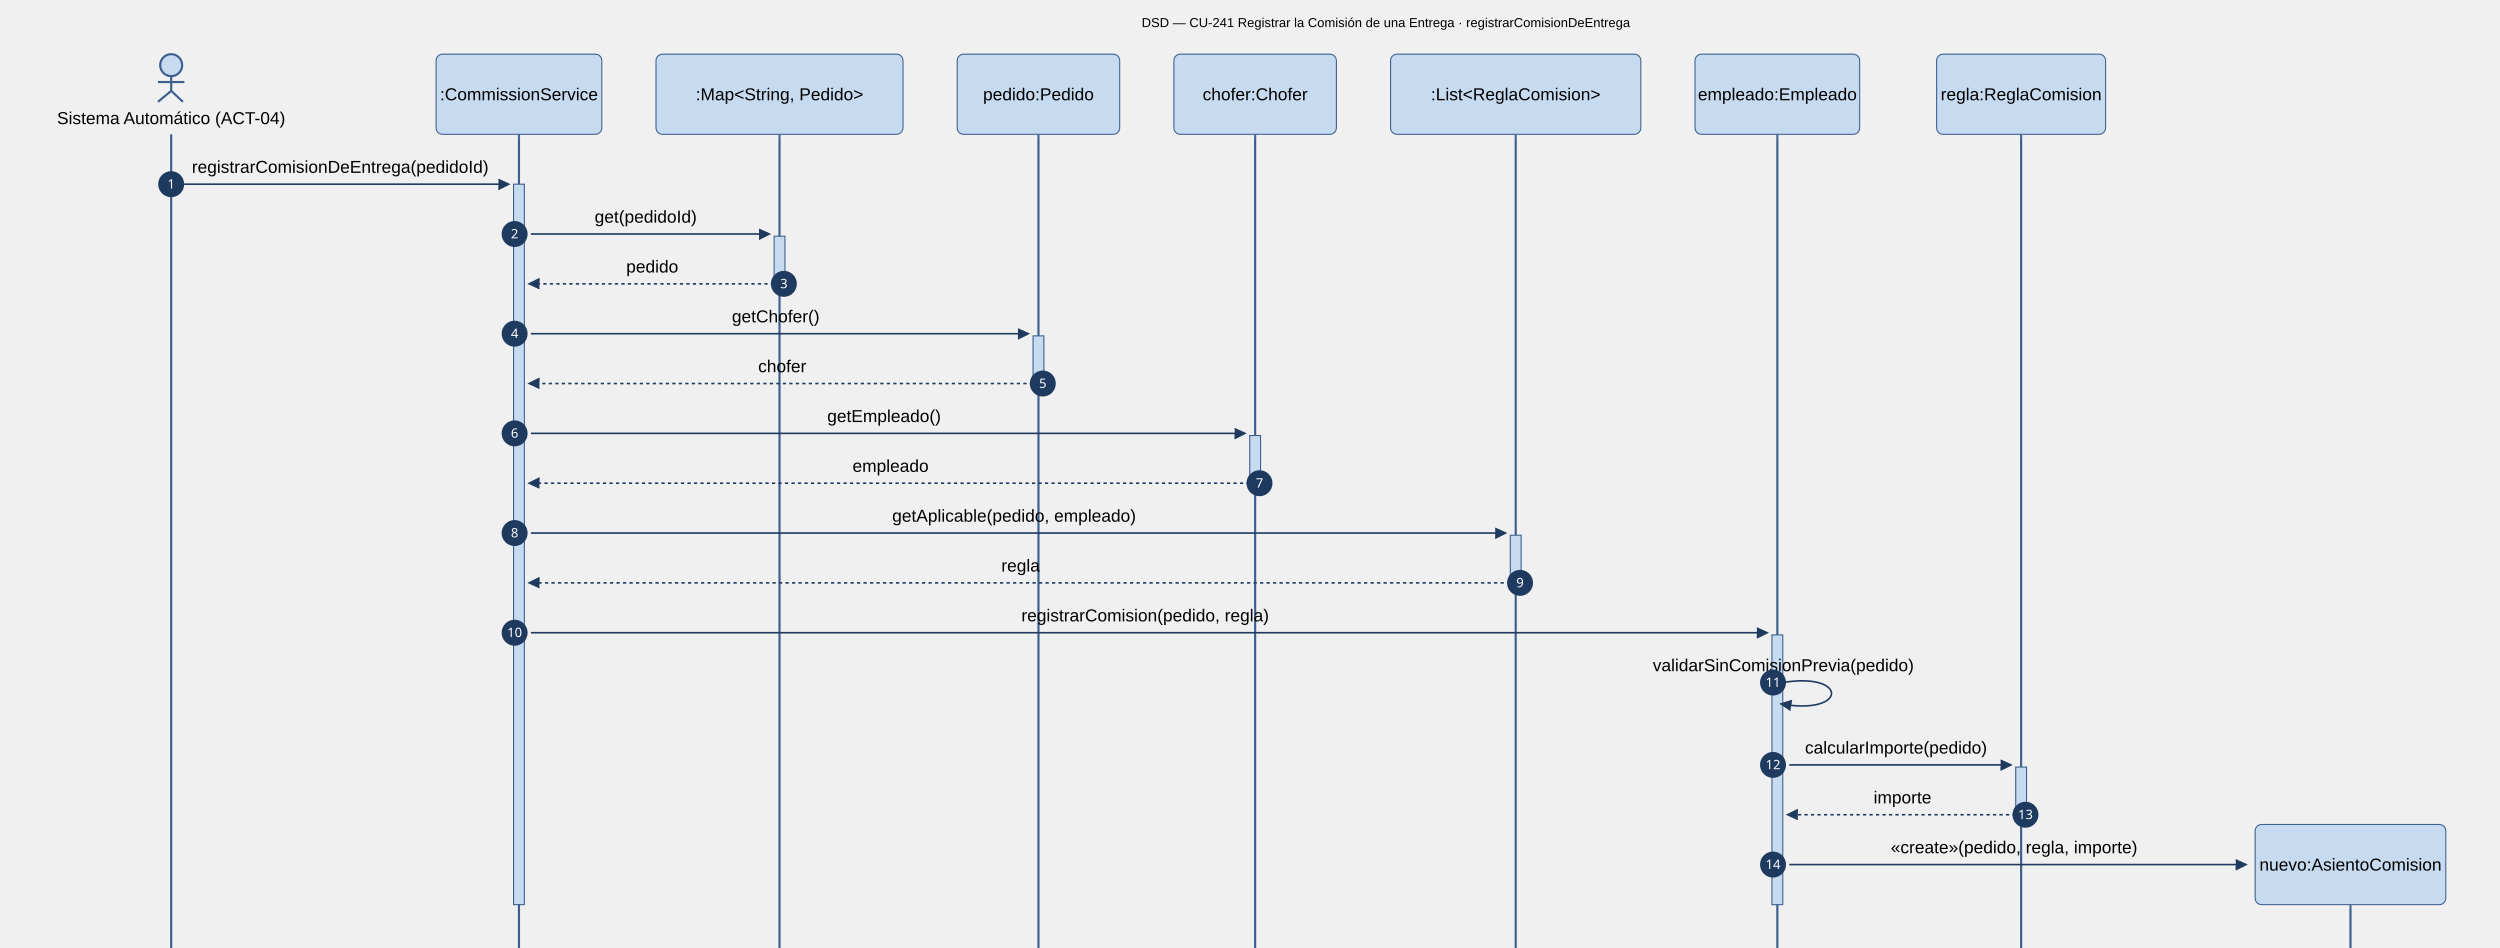
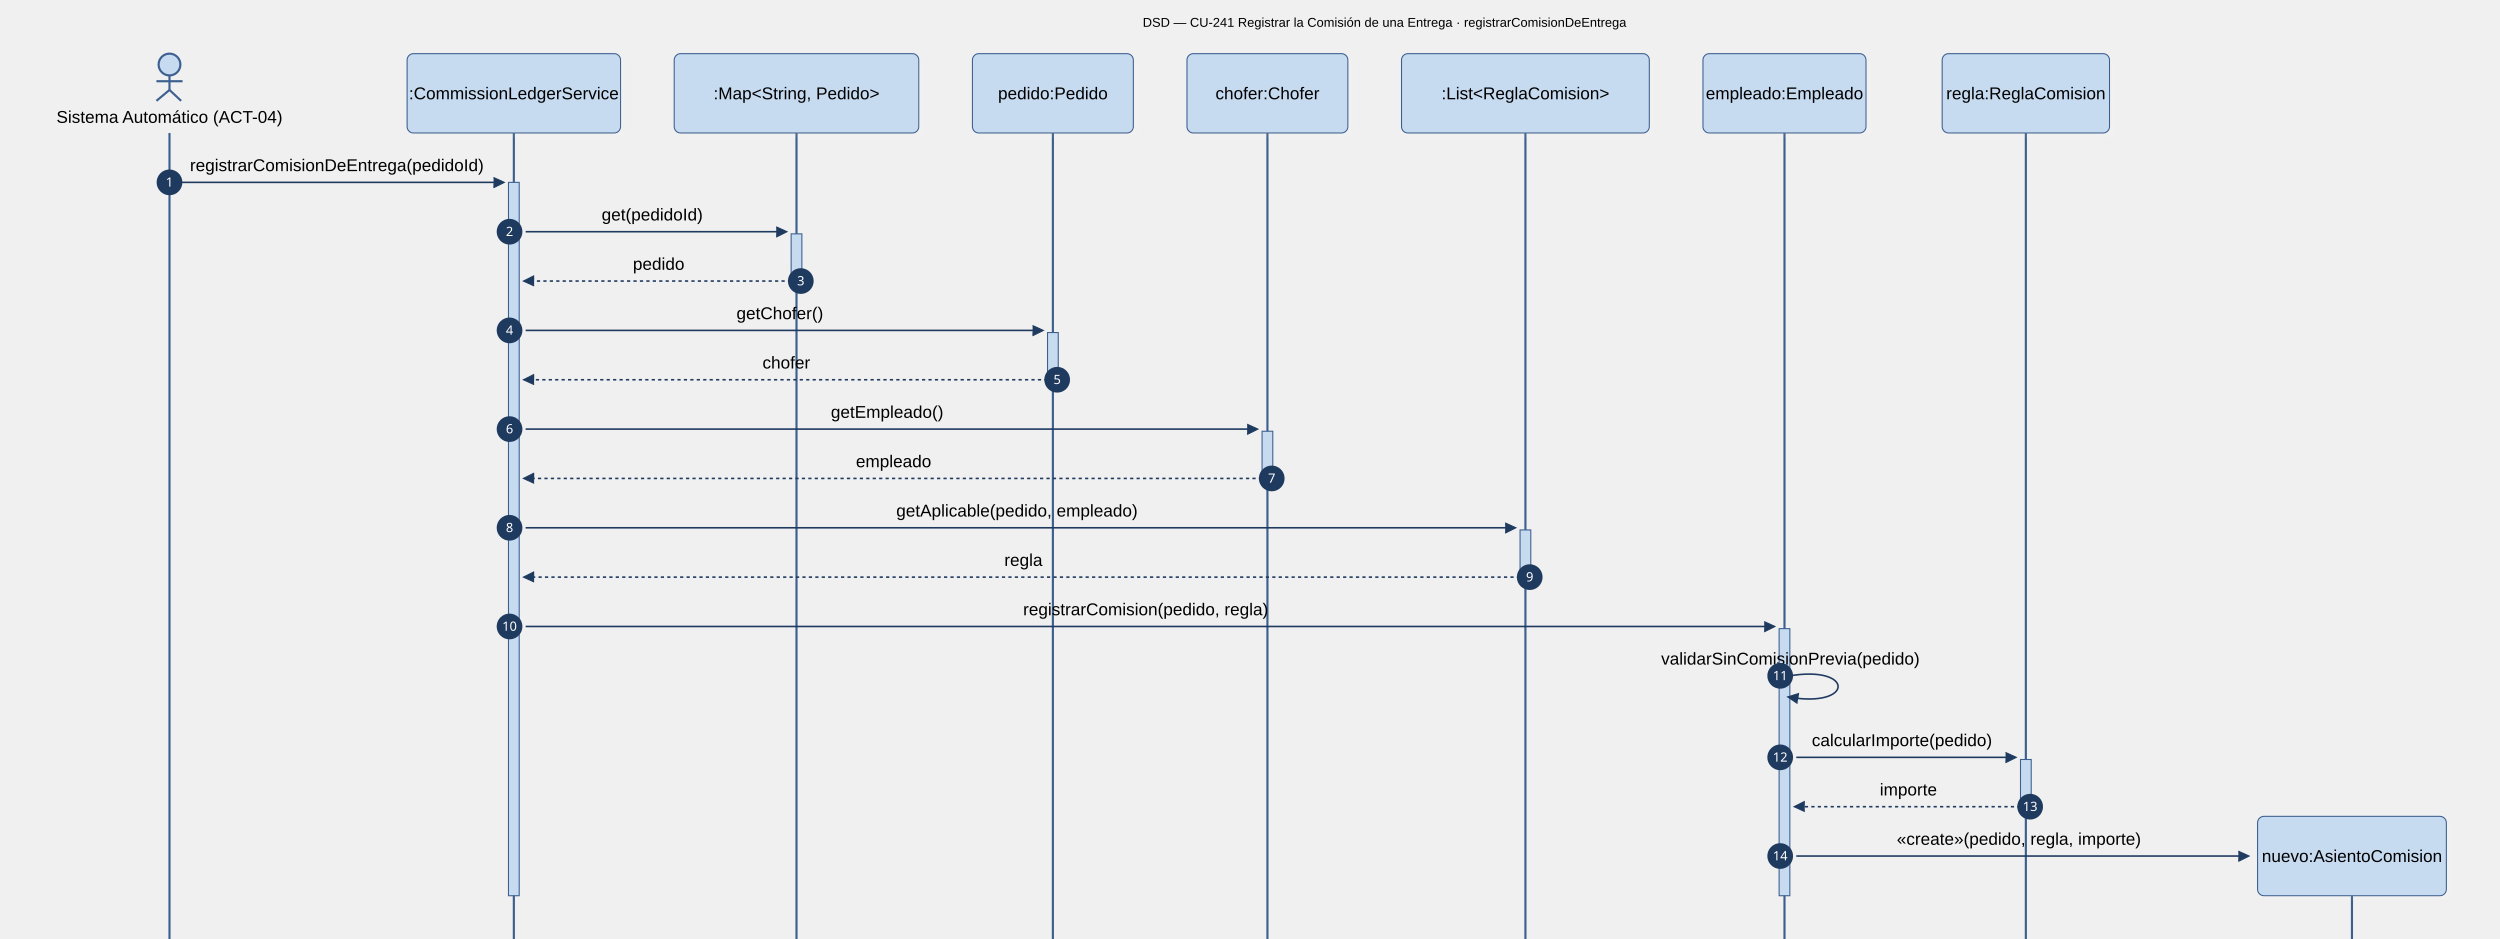
- <svg xmlns="http://www.w3.org/2000/svg" id="my-svg" width="100%" style="max-width: 2307.5px; background-color: white;" viewBox="-50 -50 2307.5 875" role="graphics-document document" aria-roledescription="sequence">
-   <g>
-     <line id="actor8" x1="2119.5" y1="785" x2="2119.5" y2="2000" class="actor-line 200" stroke-width="0.5px" stroke="#999" name="NAC" data-et="life-line" data-id="NAC" />
+ <svg xmlns="http://www.w3.org/2000/svg" id="my-svg" width="100%" style="max-width: 2330.5px; background-color: white;" viewBox="-50 -50 2330.5 875" role="graphics-document document" aria-roledescription="sequence">
+   <g>
+     <line id="actor8" x1="2142.5" y1="785" x2="2142.5" y2="2000" class="actor-line 200" stroke-width="0.5px" stroke="#999" name="NAC" data-et="life-line" data-id="NAC" />
    <g id="root-8" data-look="neo" data-et="participant" data-type="participant" data-id="NAC">
-       <rect x="2031.5" y="711" fill="#eaeaea" stroke="#666" width="176" height="74" name="NAC" rx="6" ry="6" class="actor actor-top" data-look="neo" filter="url(#my-svg-drop-shadow)" />
-       <text x="2119.5" y="748" dominant-baseline="central" alignment-baseline="central" class="actor actor-box" style="text-anchor: middle; font-size: 16px; font-weight: 400;">
-         <tspan x="2119.5" dy="0">nuevo:AsientoComision</tspan>
-       </text>
-     </g>
-   </g>
-   <g>
-     <line id="actor7" x1="1815.5" y1="74" x2="1815.5" y2="2000" class="actor-line 200" stroke-width="0.5px" stroke="#999" name="REG" data-et="life-line" data-id="REG" />
+       <rect x="2054.5" y="711" fill="#eaeaea" stroke="#666" width="176" height="74" name="NAC" rx="6" ry="6" class="actor actor-top" data-look="neo" filter="url(#my-svg-drop-shadow)" />
+       <text x="2142.5" y="748" dominant-baseline="central" alignment-baseline="central" class="actor actor-box" style="text-anchor: middle; font-size: 16px; font-weight: 400;">
+         <tspan x="2142.5" dy="0">nuevo:AsientoComision</tspan>
+       </text>
+     </g>
+   </g>
+   <g>
+     <line id="actor7" x1="1838.5" y1="74" x2="1838.5" y2="2000" class="actor-line 200" stroke-width="0.5px" stroke="#999" name="REG" data-et="life-line" data-id="REG" />
    <g id="root-7" data-look="neo" data-et="participant" data-type="participant" data-id="REG">
-       <rect x="1737.5" y="0" fill="#eaeaea" stroke="#666" width="156" height="74" name="REG" rx="6" ry="6" class="actor actor-top" data-look="neo" filter="url(#my-svg-drop-shadow)" />
-       <text x="1815.5" y="37" dominant-baseline="central" alignment-baseline="central" class="actor actor-box" style="text-anchor: middle; font-size: 16px; font-weight: 400;">
-         <tspan x="1815.5" dy="0">regla:ReglaComision</tspan>
-       </text>
-     </g>
-   </g>
-   <g>
-     <line id="actor6" x1="1590.5" y1="74" x2="1590.5" y2="2000" class="actor-line 200" stroke-width="0.5px" stroke="#999" name="EMP" data-et="life-line" data-id="EMP" />
+       <rect x="1760.5" y="0" fill="#eaeaea" stroke="#666" width="156" height="74" name="REG" rx="6" ry="6" class="actor actor-top" data-look="neo" filter="url(#my-svg-drop-shadow)" />
+       <text x="1838.5" y="37" dominant-baseline="central" alignment-baseline="central" class="actor actor-box" style="text-anchor: middle; font-size: 16px; font-weight: 400;">
+         <tspan x="1838.5" dy="0">regla:ReglaComision</tspan>
+       </text>
+     </g>
+   </g>
+   <g>
+     <line id="actor6" x1="1613.5" y1="74" x2="1613.5" y2="2000" class="actor-line 200" stroke-width="0.5px" stroke="#999" name="EMP" data-et="life-line" data-id="EMP" />
    <g id="root-6" data-look="neo" data-et="participant" data-type="participant" data-id="EMP">
-       <rect x="1514.5" y="0" fill="#eaeaea" stroke="#666" width="152" height="74" name="EMP" rx="6" ry="6" class="actor actor-top" data-look="neo" filter="url(#my-svg-drop-shadow)" />
-       <text x="1590.5" y="37" dominant-baseline="central" alignment-baseline="central" class="actor actor-box" style="text-anchor: middle; font-size: 16px; font-weight: 400;">
-         <tspan x="1590.5" dy="0">empleado:Empleado</tspan>
-       </text>
-     </g>
-   </g>
-   <g>
-     <line id="actor5" x1="1349" y1="74" x2="1349" y2="2000" class="actor-line 200" stroke-width="0.5px" stroke="#999" name="REGS" data-et="life-line" data-id="REGS" />
+       <rect x="1537.5" y="0" fill="#eaeaea" stroke="#666" width="152" height="74" name="EMP" rx="6" ry="6" class="actor actor-top" data-look="neo" filter="url(#my-svg-drop-shadow)" />
+       <text x="1613.5" y="37" dominant-baseline="central" alignment-baseline="central" class="actor actor-box" style="text-anchor: middle; font-size: 16px; font-weight: 400;">
+         <tspan x="1613.5" dy="0">empleado:Empleado</tspan>
+       </text>
+     </g>
+   </g>
+   <g>
+     <line id="actor5" x1="1372" y1="74" x2="1372" y2="2000" class="actor-line 200" stroke-width="0.5px" stroke="#999" name="REGS" data-et="life-line" data-id="REGS" />
    <g id="root-5" data-look="neo" data-et="participant" data-type="participant" data-id="REGS">
-       <rect x="1233.5" y="0" fill="#eaeaea" stroke="#666" width="231" height="74" name="REGS" rx="6" ry="6" class="actor actor-top" data-look="neo" filter="url(#my-svg-drop-shadow)" />
-       <text x="1349" y="37" dominant-baseline="central" alignment-baseline="central" class="actor actor-box" style="text-anchor: middle; font-size: 16px; font-weight: 400;">
-         <tspan x="1349" dy="0">:List&lt;ReglaComision&gt;</tspan>
-       </text>
-     </g>
-   </g>
-   <g>
-     <line id="actor4" x1="1108.5" y1="74" x2="1108.5" y2="2000" class="actor-line 200" stroke-width="0.5px" stroke="#999" name="CHF" data-et="life-line" data-id="CHF" />
+       <rect x="1256.5" y="0" fill="#eaeaea" stroke="#666" width="231" height="74" name="REGS" rx="6" ry="6" class="actor actor-top" data-look="neo" filter="url(#my-svg-drop-shadow)" />
+       <text x="1372" y="37" dominant-baseline="central" alignment-baseline="central" class="actor actor-box" style="text-anchor: middle; font-size: 16px; font-weight: 400;">
+         <tspan x="1372" dy="0">:List&lt;ReglaComision&gt;</tspan>
+       </text>
+     </g>
+   </g>
+   <g>
+     <line id="actor4" x1="1131.5" y1="74" x2="1131.5" y2="2000" class="actor-line 200" stroke-width="0.5px" stroke="#999" name="CHF" data-et="life-line" data-id="CHF" />
    <g id="root-4" data-look="neo" data-et="participant" data-type="participant" data-id="CHF">
-       <rect x="1033.5" y="0" fill="#eaeaea" stroke="#666" width="150" height="74" name="CHF" rx="6" ry="6" class="actor actor-top" data-look="neo" filter="url(#my-svg-drop-shadow)" />
-       <text x="1108.5" y="37" dominant-baseline="central" alignment-baseline="central" class="actor actor-box" style="text-anchor: middle; font-size: 16px; font-weight: 400;">
-         <tspan x="1108.5" dy="0">chofer:Chofer</tspan>
-       </text>
-     </g>
-   </g>
-   <g>
-     <line id="actor3" x1="908.5" y1="74" x2="908.5" y2="2000" class="actor-line 200" stroke-width="0.5px" stroke="#999" name="PED" data-et="life-line" data-id="PED" />
+       <rect x="1056.5" y="0" fill="#eaeaea" stroke="#666" width="150" height="74" name="CHF" rx="6" ry="6" class="actor actor-top" data-look="neo" filter="url(#my-svg-drop-shadow)" />
+       <text x="1131.5" y="37" dominant-baseline="central" alignment-baseline="central" class="actor actor-box" style="text-anchor: middle; font-size: 16px; font-weight: 400;">
+         <tspan x="1131.5" dy="0">chofer:Chofer</tspan>
+       </text>
+     </g>
+   </g>
+   <g>
+     <line id="actor3" x1="931.5" y1="74" x2="931.5" y2="2000" class="actor-line 200" stroke-width="0.5px" stroke="#999" name="PED" data-et="life-line" data-id="PED" />
    <g id="root-3" data-look="neo" data-et="participant" data-type="participant" data-id="PED">
-       <rect x="833.5" y="0" fill="#eaeaea" stroke="#666" width="150" height="74" name="PED" rx="6" ry="6" class="actor actor-top" data-look="neo" filter="url(#my-svg-drop-shadow)" />
-       <text x="908.5" y="37" dominant-baseline="central" alignment-baseline="central" class="actor actor-box" style="text-anchor: middle; font-size: 16px; font-weight: 400;">
-         <tspan x="908.5" dy="0">pedido:Pedido</tspan>
-       </text>
-     </g>
-   </g>
-   <g>
-     <line id="actor2" x1="669.5" y1="74" x2="669.5" y2="2000" class="actor-line 200" stroke-width="0.5px" stroke="#999" name="PEDS" data-et="life-line" data-id="PEDS" />
+       <rect x="856.5" y="0" fill="#eaeaea" stroke="#666" width="150" height="74" name="PED" rx="6" ry="6" class="actor actor-top" data-look="neo" filter="url(#my-svg-drop-shadow)" />
+       <text x="931.5" y="37" dominant-baseline="central" alignment-baseline="central" class="actor actor-box" style="text-anchor: middle; font-size: 16px; font-weight: 400;">
+         <tspan x="931.5" dy="0">pedido:Pedido</tspan>
+       </text>
+     </g>
+   </g>
+   <g>
+     <line id="actor2" x1="692.5" y1="74" x2="692.5" y2="2000" class="actor-line 200" stroke-width="0.5px" stroke="#999" name="PEDS" data-et="life-line" data-id="PEDS" />
    <g id="root-2" data-look="neo" data-et="participant" data-type="participant" data-id="PEDS">
-       <rect x="555.5" y="0" fill="#eaeaea" stroke="#666" width="228" height="74" name="PEDS" rx="6" ry="6" class="actor actor-top" data-look="neo" filter="url(#my-svg-drop-shadow)" />
-       <text x="669.5" y="37" dominant-baseline="central" alignment-baseline="central" class="actor actor-box" style="text-anchor: middle; font-size: 16px; font-weight: 400;">
-         <tspan x="669.5" dy="0">:Map&lt;String, Pedido&gt;</tspan>
+       <rect x="578.5" y="0" fill="#eaeaea" stroke="#666" width="228" height="74" name="PEDS" rx="6" ry="6" class="actor actor-top" data-look="neo" filter="url(#my-svg-drop-shadow)" />
+       <text x="692.5" y="37" dominant-baseline="central" alignment-baseline="central" class="actor actor-box" style="text-anchor: middle; font-size: 16px; font-weight: 400;">
+         <tspan x="692.5" dy="0">:Map&lt;String, Pedido&gt;</tspan>
      </text>
    </g>
  </g>
  <g>
    <line id="actor1" x1="429" y1="74" x2="429" y2="2000" class="actor-line 200" stroke-width="0.5px" stroke="#999" name="SRV" data-et="life-line" data-id="SRV" />
    <g id="root-1" data-look="neo" data-et="participant" data-type="participant" data-id="SRV">
-       <rect x="352.5" y="0" fill="#eaeaea" stroke="#666" width="153" height="74" name="SRV" rx="6" ry="6" class="actor actor-top" data-look="neo" filter="url(#my-svg-drop-shadow)" />
+       <rect x="329.5" y="0" fill="#eaeaea" stroke="#666" width="199" height="74" name="SRV" rx="6" ry="6" class="actor actor-top" data-look="neo" filter="url(#my-svg-drop-shadow)" />
      <text x="429" y="37" dominant-baseline="central" alignment-baseline="central" class="actor actor-box" style="text-anchor: middle; font-size: 16px; font-weight: 400;">
-         <tspan x="429" dy="0">:CommissionService</tspan>
+         <tspan x="429" dy="0">:CommissionLedgerService</tspan>
      </text>
    </g>
  </g>
  <g>
    <line id="actor0" x1="108" y1="74" x2="108" y2="2000" class="actor-line 200" stroke-width="0.5px" stroke="#999" name="SAU" data-et="life-line" data-id="SAU" />
  </g>
  <style>#my-svg{font-family:Arial,Helvetica,sans-serif;font-size:12px;fill:#000000;}@keyframes edge-animation-frame{from{stroke-dashoffset:0;}}@keyframes dash{to{stroke-dashoffset:0;}}#my-svg .edge-animation-slow{stroke-dasharray:9,5!important;stroke-dashoffset:900;animation:dash 50s linear infinite;stroke-linecap:round;}#my-svg .edge-animation-fast{stroke-dasharray:9,5!important;stroke-dashoffset:900;animation:dash 20s linear infinite;stroke-linecap:round;}#my-svg .error-icon{fill:hsl(31.429, 58.333%, 90.882%);}#my-svg .error-text{fill:rgb(9.688, 22.604, 36.812);stroke:rgb(9.688, 22.604, 36.812);}#my-svg .edge-thickness-normal{stroke-width:1px;}#my-svg .edge-thickness-thick{stroke-width:3.5px;}#my-svg .edge-pattern-solid{stroke-dasharray:0;}#my-svg .edge-thickness-invisible{stroke-width:0;fill:none;}#my-svg .edge-pattern-dashed{stroke-dasharray:3;}#my-svg .edge-pattern-dotted{stroke-dasharray:2;}#my-svg .marker{fill:#1F3A5F;stroke:#1F3A5F;}#my-svg .marker.cross{stroke:#1F3A5F;}#my-svg svg{font-family:Arial,Helvetica,sans-serif;font-size:12px;}#my-svg p{margin:0;}#my-svg .actor{stroke:#3C5F8F;fill:#C6DAF0;stroke-width:1;}#my-svg rect.actor.outer-path[data-look="neo"]{filter:drop-shadow( 1px 2px 2px rgba(185,185,185,1));}#my-svg rect.note[data-look="neo"]{stroke:#3C5F8F;fill:#FFFFFF;filter:drop-shadow( 1px 2px 2px rgba(185,185,185,1));}#my-svg text.actor&gt;tspan{fill:#000000;stroke:none;}#my-svg .actor-line{stroke:#3C5F8F;}#my-svg .innerArc{stroke-width:1.5;stroke-dasharray:none;}#my-svg .messageLine0{stroke-width:1.5;stroke-dasharray:none;stroke:#1F3A5F;}#my-svg .messageLine1{stroke-width:1.5;stroke-dasharray:2,2;stroke:#1F3A5F;}#my-svg [id$="-arrowhead"] path{fill:#1F3A5F;stroke:#1F3A5F;}#my-svg .sequenceNumber{fill:#FFFFFF;}#my-svg [id$="-sequencenumber"]{fill:#1F3A5F;}#my-svg [id$="-crosshead"] path{fill:#1F3A5F;stroke:#1F3A5F;}#my-svg .messageText{fill:#000000;stroke:none;}#my-svg .labelBox{stroke:#3C5F8F;fill:#DCE6F2;filter:drop-shadow( 1px 2px 2px rgba(185,185,185,1));}#my-svg .labelText,#my-svg .labelText&gt;tspan{fill:#000000;stroke:none;}#my-svg .loopText,#my-svg .loopText&gt;tspan{fill:#000000;stroke:none;}#my-svg .sectionTitle,#my-svg .sectionTitle&gt;tspan{fill:#000000;stroke:none;}#my-svg .loopLine{stroke-width:2px;stroke-dasharray:2,2;stroke:#3C5F8F;fill:#3C5F8F;}#my-svg .note{stroke:#3C5F8F;fill:#FFFFFF;}#my-svg .noteText,#my-svg .noteText&gt;tspan{fill:#000000;stroke:none;}#my-svg .activation0{fill:#C6DAF0;stroke:#3C5F8F;}#my-svg .activation1{fill:#C6DAF0;stroke:#3C5F8F;}#my-svg .activation2{fill:#C6DAF0;stroke:#3C5F8F;}#my-svg .actorPopupMenu{position:absolute;}#my-svg .actorPopupMenuPanel{position:absolute;fill:#C6DAF0;box-shadow:0px 8px 16px 0px rgba(0,0,0,0.2);filter:drop-shadow(3px 5px 2px rgb(0 0 0 / 0.4));}#my-svg .actor-man circle,#my-svg line{fill:#C6DAF0;stroke-width:2px;}#my-svg g rect.rect{filter:drop-shadow( 1px 2px 2px rgba(185,185,185,1));stroke:#3C5F8F;}#my-svg .node .neo-node{stroke:#3C5F8F;}#my-svg [data-look="neo"].node rect,#my-svg [data-look="neo"].cluster rect,#my-svg [data-look="neo"].node polygon{stroke:url(#my-svg-gradient);filter:drop-shadow( 1px 2px 2px rgba(185,185,185,1));}#my-svg [data-look="neo"].swimlane.cluster rect{filter:none;}#my-svg [data-look="neo"].node path{stroke:url(#my-svg-gradient);stroke-width:1px;}#my-svg [data-look="neo"].node .outer-path{filter:drop-shadow( 1px 2px 2px rgba(185,185,185,1));}#my-svg [data-look="neo"].node .neo-line path{stroke:#3C5F8F;filter:none;}#my-svg [data-look="neo"].node circle{stroke:url(#my-svg-gradient);filter:drop-shadow( 1px 2px 2px rgba(185,185,185,1));}#my-svg [data-look="neo"].node circle .state-start{fill:#000000;}#my-svg [data-look="neo"].icon-shape .icon{fill:url(#my-svg-gradient);filter:drop-shadow( 1px 2px 2px rgba(185,185,185,1));}#my-svg [data-look="neo"].icon-shape .icon-neo path{stroke:url(#my-svg-gradient);filter:drop-shadow( 1px 2px 2px rgba(185,185,185,1));}#my-svg :root{--mermaid-font-family:"trebuchet ms",verdana,arial,sans-serif;}</style>
  <g />
  <defs>
    <symbol id="my-svg-computer" width="24" height="24">
      <path transform="scale(.5)" d="M2 2v13h20v-13h-20zm18 11h-16v-9h16v9zm-10.228 6l.466-1h3.524l.467 1h-4.457zm14.228 3h-24l2-6h2.104l-1.33 4h18.45l-1.297-4h2.073l2 6zm-5-10h-14v-7h14v7z" />
    </symbol>
  </defs>
  <defs>
    <symbol id="my-svg-database" fill-rule="evenodd" clip-rule="evenodd">
      <path transform="scale(.5)" d="M12.258.001l.256.004.255.005.253.008.251.01.249.012.247.015.246.016.242.019.241.02.239.023.236.024.233.027.231.028.229.031.225.032.223.034.22.036.217.038.214.04.211.041.208.043.205.045.201.046.198.048.194.05.191.051.187.053.183.054.18.056.175.057.172.059.168.06.163.061.16.063.155.064.15.066.074.033.073.033.071.034.07.034.069.035.068.035.067.035.066.035.064.036.064.036.062.036.06.036.06.037.058.037.058.037.055.038.055.038.053.038.052.038.051.039.05.039.048.039.047.039.045.04.044.04.043.04.041.04.04.041.039.041.037.041.036.041.034.041.033.042.032.042.03.042.029.042.027.042.026.043.024.043.023.043.021.043.02.043.018.044.017.043.015.044.013.044.012.044.011.045.009.044.007.045.006.045.004.045.002.045.001.045v17l-.001.045-.002.045-.004.045-.006.045-.007.045-.009.044-.011.045-.012.044-.013.044-.015.044-.017.043-.018.044-.02.043-.021.043-.023.043-.024.043-.026.043-.027.042-.029.042-.03.042-.032.042-.033.042-.034.041-.036.041-.037.041-.039.041-.04.041-.041.04-.043.04-.044.04-.045.04-.047.039-.048.039-.05.039-.051.039-.052.038-.053.038-.055.038-.055.038-.058.037-.058.037-.06.037-.06.036-.062.036-.064.036-.064.036-.066.035-.067.035-.068.035-.069.035-.07.034-.071.034-.073.033-.074.033-.15.066-.155.064-.16.063-.163.061-.168.06-.172.059-.175.057-.18.056-.183.054-.187.053-.191.051-.194.05-.198.048-.201.046-.205.045-.208.043-.211.041-.214.04-.217.038-.22.036-.223.034-.225.032-.229.031-.231.028-.233.027-.236.024-.239.023-.241.02-.242.019-.246.016-.247.015-.249.012-.251.01-.253.008-.255.005-.256.004-.258.001-.258-.001-.256-.004-.255-.005-.253-.008-.251-.01-.249-.012-.247-.015-.245-.016-.243-.019-.241-.02-.238-.023-.236-.024-.234-.027-.231-.028-.228-.031-.226-.032-.223-.034-.22-.036-.217-.038-.214-.04-.211-.041-.208-.043-.204-.045-.201-.046-.198-.048-.195-.05-.19-.051-.187-.053-.184-.054-.179-.056-.176-.057-.172-.059-.167-.06-.164-.061-.159-.063-.155-.064-.151-.066-.074-.033-.072-.033-.072-.034-.07-.034-.069-.035-.068-.035-.067-.035-.066-.035-.064-.036-.063-.036-.062-.036-.061-.036-.06-.037-.058-.037-.057-.037-.056-.038-.055-.038-.053-.038-.052-.038-.051-.039-.049-.039-.049-.039-.046-.039-.046-.04-.044-.04-.043-.04-.041-.04-.04-.041-.039-.041-.037-.041-.036-.041-.034-.041-.033-.042-.032-.042-.03-.042-.029-.042-.027-.042-.026-.043-.024-.043-.023-.043-.021-.043-.02-.043-.018-.044-.017-.043-.015-.044-.013-.044-.012-.044-.011-.045-.009-.044-.007-.045-.006-.045-.004-.045-.002-.045-.001-.045v-17l.001-.045.002-.045.004-.045.006-.045.007-.045.009-.044.011-.045.012-.044.013-.044.015-.044.017-.043.018-.044.02-.043.021-.043.023-.043.024-.043.026-.043.027-.042.029-.042.03-.042.032-.042.033-.042.034-.041.036-.041.037-.041.039-.041.04-.041.041-.04.043-.04.044-.04.046-.04.046-.039.049-.039.049-.039.051-.039.052-.038.053-.038.055-.038.056-.038.057-.037.058-.037.06-.037.061-.036.062-.036.063-.036.064-.036.066-.035.067-.035.068-.035.069-.035.07-.034.072-.034.072-.033.074-.033.151-.066.155-.064.159-.063.164-.061.167-.06.172-.059.176-.057.179-.056.184-.054.187-.053.19-.051.195-.05.198-.048.201-.046.204-.045.208-.043.211-.041.214-.04.217-.038.22-.036.223-.034.226-.032.228-.031.231-.028.234-.027.236-.024.238-.023.241-.02.243-.019.245-.016.247-.015.249-.012.251-.01.253-.008.255-.005.256-.004.258-.001.258.001zm-9.258 20.499v.01l.001.021.003.021.004.022.005.021.006.022.007.022.009.023.01.022.011.023.012.023.013.023.015.023.016.024.017.023.018.024.019.024.021.024.022.025.023.024.024.025.052.049.056.05.061.051.066.051.07.051.075.051.079.052.084.052.088.052.092.052.097.052.102.051.105.052.11.052.114.051.119.051.123.051.127.05.131.05.135.05.139.048.144.049.147.047.152.047.155.047.16.045.163.045.167.043.171.043.176.041.178.041.183.039.187.039.19.037.194.035.197.035.202.033.204.031.209.03.212.029.216.027.219.025.222.024.226.021.23.02.233.018.236.016.24.015.243.012.246.01.249.008.253.005.256.004.259.001.26-.001.257-.004.254-.005.25-.008.247-.011.244-.012.241-.014.237-.016.233-.018.231-.021.226-.021.224-.024.22-.026.216-.027.212-.028.21-.031.205-.031.202-.034.198-.034.194-.036.191-.037.187-.039.183-.04.179-.04.175-.042.172-.043.168-.044.163-.045.16-.046.155-.046.152-.047.148-.048.143-.049.139-.049.136-.05.131-.05.126-.05.123-.051.118-.052.114-.051.11-.052.106-.052.101-.052.096-.052.092-.052.088-.053.083-.051.079-.052.074-.052.07-.051.065-.051.06-.051.056-.05.051-.05.023-.024.023-.025.021-.024.02-.024.019-.024.018-.024.017-.024.015-.023.014-.024.013-.023.012-.023.01-.023.01-.022.008-.022.006-.022.006-.022.004-.022.004-.021.001-.021.001-.021v-4.127l-.077.055-.08.053-.083.054-.085.053-.087.052-.09.052-.093.051-.095.05-.097.05-.1.049-.102.049-.105.048-.106.047-.109.047-.111.046-.114.045-.115.045-.118.044-.12.043-.122.042-.124.042-.126.041-.128.04-.13.04-.132.038-.134.038-.135.037-.138.037-.139.035-.142.035-.143.034-.144.033-.147.032-.148.031-.15.03-.151.03-.153.029-.154.027-.156.027-.158.026-.159.025-.161.024-.162.023-.163.022-.165.021-.166.02-.167.019-.169.018-.169.017-.171.016-.173.015-.173.014-.175.013-.175.012-.177.011-.178.01-.179.008-.179.008-.181.006-.182.005-.182.004-.184.003-.184.002h-.37l-.184-.002-.184-.003-.182-.004-.182-.005-.181-.006-.179-.008-.179-.008-.178-.01-.176-.011-.176-.012-.175-.013-.173-.014-.172-.015-.171-.016-.17-.017-.169-.018-.167-.019-.166-.02-.165-.021-.163-.022-.162-.023-.161-.024-.159-.025-.157-.026-.156-.027-.155-.027-.153-.029-.151-.03-.15-.03-.148-.031-.146-.032-.145-.033-.143-.034-.141-.035-.14-.035-.137-.037-.136-.037-.134-.038-.132-.038-.13-.04-.128-.04-.126-.041-.124-.042-.122-.042-.12-.044-.117-.043-.116-.045-.113-.045-.112-.046-.109-.047-.106-.047-.105-.048-.102-.049-.1-.049-.097-.05-.095-.05-.093-.052-.09-.051-.087-.052-.085-.053-.083-.054-.08-.054-.077-.054v4.127zm0-5.654v.011l.001.021.003.021.004.021.005.022.006.022.007.022.009.022.01.022.011.023.012.023.013.023.015.024.016.023.017.024.018.024.019.024.021.024.022.024.023.025.024.024.052.05.056.05.061.05.066.051.07.051.075.052.079.051.084.052.088.052.092.052.097.052.102.052.105.052.11.051.114.051.119.052.123.05.127.051.131.05.135.049.139.049.144.048.147.048.152.047.155.046.16.045.163.045.167.044.171.042.176.042.178.04.183.04.187.038.19.037.194.036.197.034.202.033.204.032.209.03.212.028.216.027.219.025.222.024.226.022.23.02.233.018.236.016.24.014.243.012.246.01.249.008.253.006.256.003.259.001.26-.001.257-.003.254-.006.25-.008.247-.01.244-.012.241-.015.237-.016.233-.018.231-.02.226-.022.224-.024.22-.025.216-.027.212-.029.21-.03.205-.032.202-.033.198-.035.194-.036.191-.037.187-.039.183-.039.179-.041.175-.042.172-.043.168-.044.163-.045.16-.045.155-.047.152-.047.148-.048.143-.048.139-.05.136-.049.131-.05.126-.051.123-.051.118-.051.114-.052.11-.052.106-.052.101-.052.096-.052.092-.052.088-.052.083-.052.079-.052.074-.051.07-.052.065-.051.06-.05.056-.051.051-.049.023-.025.023-.024.021-.025.02-.024.019-.024.018-.024.017-.024.015-.023.014-.023.013-.024.012-.022.01-.023.01-.023.008-.022.006-.022.006-.022.004-.021.004-.022.001-.021.001-.021v-4.139l-.077.054-.08.054-.083.054-.085.052-.087.053-.09.051-.093.051-.095.051-.097.05-.1.049-.102.049-.105.048-.106.047-.109.047-.111.046-.114.045-.115.044-.118.044-.12.044-.122.042-.124.042-.126.041-.128.04-.13.039-.132.039-.134.038-.135.037-.138.036-.139.036-.142.035-.143.033-.144.033-.147.033-.148.031-.15.03-.151.03-.153.028-.154.028-.156.027-.158.026-.159.025-.161.024-.162.023-.163.022-.165.021-.166.02-.167.019-.169.018-.169.017-.171.016-.173.015-.173.014-.175.013-.175.012-.177.011-.178.009-.179.009-.179.007-.181.007-.182.005-.182.004-.184.003-.184.002h-.37l-.184-.002-.184-.003-.182-.004-.182-.005-.181-.007-.179-.007-.179-.009-.178-.009-.176-.011-.176-.012-.175-.013-.173-.014-.172-.015-.171-.016-.17-.017-.169-.018-.167-.019-.166-.02-.165-.021-.163-.022-.162-.023-.161-.024-.159-.025-.157-.026-.156-.027-.155-.028-.153-.028-.151-.03-.15-.03-.148-.031-.146-.033-.145-.033-.143-.033-.141-.035-.14-.036-.137-.036-.136-.037-.134-.038-.132-.039-.13-.039-.128-.04-.126-.041-.124-.042-.122-.043-.12-.043-.117-.044-.116-.044-.113-.046-.112-.046-.109-.046-.106-.047-.105-.048-.102-.049-.1-.049-.097-.05-.095-.051-.093-.051-.09-.051-.087-.053-.085-.052-.083-.054-.08-.054-.077-.054v4.139zm0-5.666v.011l.001.02.003.022.004.021.005.022.006.021.007.022.009.023.01.022.011.023.012.023.013.023.015.023.016.024.017.024.018.023.019.024.021.025.022.024.023.024.024.025.052.05.056.05.061.05.066.051.07.051.075.052.079.051.084.052.088.052.092.052.097.052.102.052.105.051.11.052.114.051.119.051.123.051.127.05.131.05.135.05.139.049.144.048.147.048.152.047.155.046.16.045.163.045.167.043.171.043.176.042.178.04.183.04.187.038.19.037.194.036.197.034.202.033.204.032.209.03.212.028.216.027.219.025.222.024.226.021.23.02.233.018.236.017.24.014.243.012.246.01.249.008.253.006.256.003.259.001.26-.001.257-.003.254-.006.25-.008.247-.01.244-.013.241-.014.237-.016.233-.018.231-.02.226-.022.224-.024.22-.025.216-.027.212-.029.21-.03.205-.032.202-.033.198-.035.194-.036.191-.037.187-.039.183-.039.179-.041.175-.042.172-.043.168-.044.163-.045.16-.045.155-.047.152-.047.148-.048.143-.049.139-.049.136-.049.131-.051.126-.05.123-.051.118-.052.114-.051.11-.052.106-.052.101-.052.096-.052.092-.052.088-.052.083-.052.079-.052.074-.052.07-.051.065-.051.06-.051.056-.05.051-.049.023-.025.023-.025.021-.024.02-.024.019-.024.018-.024.017-.024.015-.023.014-.024.013-.023.012-.023.01-.022.01-.023.008-.022.006-.022.006-.022.004-.022.004-.021.001-.021.001-.021v-4.153l-.077.054-.08.054-.083.053-.085.053-.087.053-.09.051-.093.051-.095.051-.097.05-.1.049-.102.048-.105.048-.106.048-.109.046-.111.046-.114.046-.115.044-.118.044-.12.043-.122.043-.124.042-.126.041-.128.04-.13.039-.132.039-.134.038-.135.037-.138.036-.139.036-.142.034-.143.034-.144.033-.147.032-.148.032-.15.03-.151.03-.153.028-.154.028-.156.027-.158.026-.159.024-.161.024-.162.023-.163.023-.165.021-.166.02-.167.019-.169.018-.169.017-.171.016-.173.015-.173.014-.175.013-.175.012-.177.01-.178.01-.179.009-.179.007-.181.006-.182.006-.182.004-.184.003-.184.001-.185.001-.185-.001-.184-.001-.184-.003-.182-.004-.182-.006-.181-.006-.179-.007-.179-.009-.178-.01-.176-.01-.176-.012-.175-.013-.173-.014-.172-.015-.171-.016-.17-.017-.169-.018-.167-.019-.166-.02-.165-.021-.163-.023-.162-.023-.161-.024-.159-.024-.157-.026-.156-.027-.155-.028-.153-.028-.151-.03-.15-.03-.148-.032-.146-.032-.145-.033-.143-.034-.141-.034-.14-.036-.137-.036-.136-.037-.134-.038-.132-.039-.13-.039-.128-.041-.126-.041-.124-.041-.122-.043-.12-.043-.117-.044-.116-.044-.113-.046-.112-.046-.109-.046-.106-.048-.105-.048-.102-.048-.1-.05-.097-.049-.095-.051-.093-.051-.09-.052-.087-.052-.085-.053-.083-.053-.08-.054-.077-.054v4.153zm8.74-8.179l-.257.004-.254.005-.25.008-.247.011-.244.012-.241.014-.237.016-.233.018-.231.021-.226.022-.224.023-.22.026-.216.027-.212.028-.21.031-.205.032-.202.033-.198.034-.194.036-.191.038-.187.038-.183.04-.179.041-.175.042-.172.043-.168.043-.163.045-.16.046-.155.046-.152.048-.148.048-.143.048-.139.049-.136.05-.131.05-.126.051-.123.051-.118.051-.114.052-.11.052-.106.052-.101.052-.096.052-.092.052-.088.052-.083.052-.079.052-.074.051-.07.052-.065.051-.06.05-.056.05-.051.05-.023.025-.023.024-.021.024-.02.025-.019.024-.018.024-.017.023-.015.024-.014.023-.013.023-.012.023-.01.023-.01.022-.008.022-.006.023-.006.021-.004.022-.004.021-.001.021-.001.021.001.021.001.021.004.021.004.022.006.021.006.023.008.022.01.022.01.023.012.023.013.023.014.023.015.024.017.023.018.024.019.024.02.025.021.024.023.024.023.025.051.05.056.05.06.05.065.051.07.052.074.051.079.052.083.052.088.052.092.052.096.052.101.052.106.052.11.052.114.052.118.051.123.051.126.051.131.05.136.05.139.049.143.048.148.048.152.048.155.046.16.046.163.045.168.043.172.043.175.042.179.041.183.04.187.038.191.038.194.036.198.034.202.033.205.032.21.031.212.028.216.027.22.026.224.023.226.022.231.021.233.018.237.016.241.014.244.012.247.011.25.008.254.005.257.004.26.001.26-.001.257-.004.254-.005.25-.008.247-.011.244-.012.241-.014.237-.016.233-.018.231-.021.226-.022.224-.023.22-.026.216-.027.212-.028.21-.031.205-.032.202-.033.198-.034.194-.036.191-.038.187-.038.183-.04.179-.041.175-.042.172-.043.168-.043.163-.045.16-.046.155-.046.152-.048.148-.048.143-.048.139-.049.136-.05.131-.05.126-.051.123-.051.118-.051.114-.052.11-.052.106-.052.101-.052.096-.052.092-.052.088-.052.083-.052.079-.052.074-.051.07-.052.065-.051.06-.05.056-.05.051-.05.023-.025.023-.024.021-.024.02-.025.019-.024.018-.024.017-.023.015-.024.014-.023.013-.023.012-.023.01-.023.01-.022.008-.022.006-.023.006-.021.004-.022.004-.021.001-.021.001-.021-.001-.021-.001-.021-.004-.021-.004-.022-.006-.021-.006-.023-.008-.022-.01-.022-.01-.023-.012-.023-.013-.023-.014-.023-.015-.024-.017-.023-.018-.024-.019-.024-.02-.025-.021-.024-.023-.024-.023-.025-.051-.05-.056-.05-.06-.05-.065-.051-.07-.052-.074-.051-.079-.052-.083-.052-.088-.052-.092-.052-.096-.052-.101-.052-.106-.052-.11-.052-.114-.052-.118-.051-.123-.051-.126-.051-.131-.05-.136-.05-.139-.049-.143-.048-.148-.048-.152-.048-.155-.046-.16-.046-.163-.045-.168-.043-.172-.043-.175-.042-.179-.041-.183-.04-.187-.038-.191-.038-.194-.036-.198-.034-.202-.033-.205-.032-.21-.031-.212-.028-.216-.027-.22-.026-.224-.023-.226-.022-.231-.021-.233-.018-.237-.016-.241-.014-.244-.012-.247-.011-.25-.008-.254-.005-.257-.004-.26-.001-.26.001z" />
    </symbol>
  </defs>
  <defs>
    <symbol id="my-svg-clock" width="24" height="24">
      <path transform="scale(.5)" d="M12 2c5.514 0 10 4.486 10 10s-4.486 10-10 10-10-4.486-10-10 4.486-10 10-10zm0-2c-6.627 0-12 5.373-12 12s5.373 12 12 12 12-5.373 12-12-5.373-12-12-12zm5.848 12.459c.202.038.202.333.001.372-1.907.361-6.045 1.111-6.547 1.111-.719 0-1.301-.582-1.301-1.301 0-.512.77-5.447 1.125-7.445.034-.192.312-.181.343.014l.985 6.238 5.394 1.011z" />
    </symbol>
  </defs>
  <defs>
    <marker id="my-svg-arrowhead" refX="7.9" refY="5" markerUnits="userSpaceOnUse" markerWidth="12" markerHeight="12" orient="auto-start-reverse">
      <path d="M -1 0 L 10 5 L 0 10 z" />
    </marker>
  </defs>
  <defs>
    <marker id="my-svg-crosshead" markerWidth="15" markerHeight="8" orient="auto" refX="4" refY="4.5">
      <path fill="none" stroke="#000000" stroke-width="1pt" d="M 1,2 L 6,7 M 6,2 L 1,7" style="stroke-dasharray: 0, 0;" />
    </marker>
  </defs>
  <defs>
    <marker id="my-svg-filled-head" refX="15.5" refY="7" markerWidth="20" markerHeight="28" orient="auto">
      <path d="M 18,7 L9,13 L14,7 L9,1 Z" />
    </marker>
  </defs>
  <defs>
    <marker id="my-svg-sequencenumber" refX="15" refY="15" markerWidth="60" markerHeight="40" orient="auto">
      <circle cx="15" cy="15" r="6" />
    </marker>
  </defs>
  <defs>
    <marker id="my-svg-solidTopArrowHead" refX="7.9" refY="7.25" markerUnits="userSpaceOnUse" markerWidth="12" markerHeight="12" orient="auto-start-reverse">
      <path d="M 0 0 L 10 8 L 0 8 z" />
    </marker>
  </defs>
  <defs>
    <marker id="my-svg-solidBottomArrowHead" refX="7.9" refY="0.75" markerUnits="userSpaceOnUse" markerWidth="12" markerHeight="12" orient="auto-start-reverse">
      <path d="M 0 0 L 10 0 L 0 8 z" />
    </marker>
  </defs>
  <defs>
    <marker id="my-svg-stickTopArrowHead" refX="7.5" refY="7" markerUnits="userSpaceOnUse" markerWidth="12" markerHeight="12" orient="auto-start-reverse">
      <path d="M 0 0 L 7 7" stroke="black" stroke-width="1.5" fill="none" />
    </marker>
  </defs>
  <defs>
    <marker id="my-svg-stickBottomArrowHead" refX="7.5" refY="0" markerUnits="userSpaceOnUse" markerWidth="12" markerHeight="12" orient="auto-start-reverse">
      <path d="M 0 7 L 7 0" stroke="black" stroke-width="1.5" fill="none" />
    </marker>
  </defs>
  <defs>
    <filter id="my-svg-drop-shadow" height="130%" width="130%">
      <feDropShadow dx="4" dy="4" stdDeviation="0" flood-opacity="0.06" flood-color="#FFFFFF" />
    </filter>
  </defs>
  <g>
    <rect x="424" y="120" fill="#EDF2AE" stroke="#666" width="10" height="665" class="activation0" data-look="neo" />
  </g>
  <g>
-     <rect x="664.5" y="168" fill="#EDF2AE" stroke="#666" width="10" height="44" class="activation0" data-look="neo" />
-   </g>
-   <g>
-     <rect x="903.5" y="260" fill="#EDF2AE" stroke="#666" width="10" height="44" class="activation0" data-look="neo" />
-   </g>
-   <g>
-     <rect x="1103.5" y="352" fill="#EDF2AE" stroke="#666" width="10" height="44" class="activation0" data-look="neo" />
-   </g>
-   <g>
-     <rect x="1344" y="444" fill="#EDF2AE" stroke="#666" width="10" height="44" class="activation0" data-look="neo" />
-   </g>
-   <g>
-     <rect x="1585.5" y="536" fill="#EDF2AE" stroke="#666" width="10" height="249" class="activation0" data-look="neo" />
-   </g>
-   <g>
-     <rect x="1810.5" y="658" fill="#EDF2AE" stroke="#666" width="10" height="44" class="activation0" data-look="neo" />
+     <rect x="687.5" y="168" fill="#EDF2AE" stroke="#666" width="10" height="44" class="activation0" data-look="neo" />
+   </g>
+   <g>
+     <rect x="926.5" y="260" fill="#EDF2AE" stroke="#666" width="10" height="44" class="activation0" data-look="neo" />
+   </g>
+   <g>
+     <rect x="1126.5" y="352" fill="#EDF2AE" stroke="#666" width="10" height="44" class="activation0" data-look="neo" />
+   </g>
+   <g>
+     <rect x="1367" y="444" fill="#EDF2AE" stroke="#666" width="10" height="44" class="activation0" data-look="neo" />
+   </g>
+   <g>
+     <rect x="1608.5" y="536" fill="#EDF2AE" stroke="#666" width="10" height="249" class="activation0" data-look="neo" />
+   </g>
+   <g>
+     <rect x="1833.5" y="658" fill="#EDF2AE" stroke="#666" width="10" height="44" class="activation0" data-look="neo" />
  </g>
  <g class="actor-man actor-top" name="SAU" data-et="participant" data-type="actor" data-id="SAU" style="stroke: rgb(60, 95, 143);">
    <line id="actor-man-torso0" x1="108" y1="20.308" x2="108" y2="33.846" />
    <line id="actor-man-arms0" x1="95.815" y1="25.723" x2="120.185" y2="25.723" />
    <line x1="95.815" y1="44" x2="108" y2="33.846" />
    <line x1="108" y1="33.846" x2="118.831" y2="44" />
    <circle cx="108" cy="10.154" r="10.154" width="216" height="74" />
    <text x="108" y="59" dominant-baseline="central" alignment-baseline="central" class="actor actor-man" style="text-anchor: middle; font-size: 16px; font-weight: 400;">
      <tspan x="108" dy="0">Sistema Automático (ACT-04)</tspan>
    </text>
  </g>
  <text x="264" y="89" text-anchor="middle" dominant-baseline="middle" alignment-baseline="middle" class="messageText" dy="1em" style="font-size: 16px; font-weight: 400;">registrarComisionDeEntrega(pedidoId)</text>
  <line x1="115" y1="120" x2="418" y2="120" class="messageLine0" data-et="message" data-id="i1" data-from="SAU" data-to="SRV" stroke-width="2" stroke="none" marker-end="url(#my-svg-arrowhead)" style="fill: none;" />
  <line x1="108" y1="120" x2="108" y2="120" stroke-width="0" marker-start="url(#my-svg-sequencenumber)" />
  <text x="108" y="124" font-family="sans-serif" font-size="12px" text-anchor="middle" class="sequenceNumber">1</text>
-   <text x="546" y="135" text-anchor="middle" dominant-baseline="middle" alignment-baseline="middle" class="messageText" dy="1em" style="font-size: 16px; font-weight: 400;">get(pedidoId)</text>
-   <line x1="440" y1="166" x2="658.5" y2="166" class="messageLine0" data-et="message" data-id="i3" data-from="SRV" data-to="PEDS" stroke-width="2" stroke="none" marker-end="url(#my-svg-arrowhead)" style="fill: none;" />
+   <text x="558" y="135" text-anchor="middle" dominant-baseline="middle" alignment-baseline="middle" class="messageText" dy="1em" style="font-size: 16px; font-weight: 400;">get(pedidoId)</text>
+   <line x1="440" y1="166" x2="681.5" y2="166" class="messageLine0" data-et="message" data-id="i3" data-from="SRV" data-to="PEDS" stroke-width="2" stroke="none" marker-end="url(#my-svg-arrowhead)" style="fill: none;" />
  <line x1="425" y1="166" x2="425" y2="166" stroke-width="0" marker-start="url(#my-svg-sequencenumber)" />
  <text x="425" y="170" font-family="sans-serif" font-size="12px" text-anchor="middle" class="sequenceNumber">2</text>
-   <text x="552" y="181" text-anchor="middle" dominant-baseline="middle" alignment-baseline="middle" class="messageText" dy="1em" style="font-size: 16px; font-weight: 400;">pedido</text>
-   <line x1="670.5" y1="212" x2="440" y2="212" class="messageLine1" data-et="message" data-id="i5" data-from="PEDS" data-to="SRV" stroke-width="2" stroke="none" marker-end="url(#my-svg-arrowhead)" style="stroke-dasharray: 3, 3; fill: none;" />
-   <line x1="673.5" y1="212" x2="673.5" y2="212" stroke-width="0" marker-start="url(#my-svg-sequencenumber)" />
-   <text x="673.5" y="216" font-family="sans-serif" font-size="12px" text-anchor="middle" class="sequenceNumber">3</text>
-   <text x="666" y="227" text-anchor="middle" dominant-baseline="middle" alignment-baseline="middle" class="messageText" dy="1em" style="font-size: 16px; font-weight: 400;">getChofer()</text>
-   <line x1="440" y1="258" x2="897.5" y2="258" class="messageLine0" data-et="message" data-id="i7" data-from="SRV" data-to="PED" stroke-width="2" stroke="none" marker-end="url(#my-svg-arrowhead)" style="fill: none;" />
+   <text x="564" y="181" text-anchor="middle" dominant-baseline="middle" alignment-baseline="middle" class="messageText" dy="1em" style="font-size: 16px; font-weight: 400;">pedido</text>
+   <line x1="693.5" y1="212" x2="440" y2="212" class="messageLine1" data-et="message" data-id="i5" data-from="PEDS" data-to="SRV" stroke-width="2" stroke="none" marker-end="url(#my-svg-arrowhead)" style="stroke-dasharray: 3, 3; fill: none;" />
+   <line x1="696.5" y1="212" x2="696.5" y2="212" stroke-width="0" marker-start="url(#my-svg-sequencenumber)" />
+   <text x="696.5" y="216" font-family="sans-serif" font-size="12px" text-anchor="middle" class="sequenceNumber">3</text>
+   <text x="677" y="227" text-anchor="middle" dominant-baseline="middle" alignment-baseline="middle" class="messageText" dy="1em" style="font-size: 16px; font-weight: 400;">getChofer()</text>
+   <line x1="440" y1="258" x2="920.5" y2="258" class="messageLine0" data-et="message" data-id="i7" data-from="SRV" data-to="PED" stroke-width="2" stroke="none" marker-end="url(#my-svg-arrowhead)" style="fill: none;" />
  <line x1="425" y1="258" x2="425" y2="258" stroke-width="0" marker-start="url(#my-svg-sequencenumber)" />
  <text x="425" y="262" font-family="sans-serif" font-size="12px" text-anchor="middle" class="sequenceNumber">4</text>
-   <text x="672" y="273" text-anchor="middle" dominant-baseline="middle" alignment-baseline="middle" class="messageText" dy="1em" style="font-size: 16px; font-weight: 400;">chofer</text>
-   <line x1="909.5" y1="304" x2="440" y2="304" class="messageLine1" data-et="message" data-id="i9" data-from="PED" data-to="SRV" stroke-width="2" stroke="none" marker-end="url(#my-svg-arrowhead)" style="stroke-dasharray: 3, 3; fill: none;" />
-   <line x1="912.5" y1="304" x2="912.5" y2="304" stroke-width="0" marker-start="url(#my-svg-sequencenumber)" />
-   <text x="912.5" y="308" font-family="sans-serif" font-size="12px" text-anchor="middle" class="sequenceNumber">5</text>
-   <text x="766" y="319" text-anchor="middle" dominant-baseline="middle" alignment-baseline="middle" class="messageText" dy="1em" style="font-size: 16px; font-weight: 400;">getEmpleado()</text>
-   <line x1="440" y1="350" x2="1097.5" y2="350" class="messageLine0" data-et="message" data-id="i11" data-from="SRV" data-to="CHF" stroke-width="2" stroke="none" marker-end="url(#my-svg-arrowhead)" style="fill: none;" />
+   <text x="683" y="273" text-anchor="middle" dominant-baseline="middle" alignment-baseline="middle" class="messageText" dy="1em" style="font-size: 16px; font-weight: 400;">chofer</text>
+   <line x1="932.5" y1="304" x2="440" y2="304" class="messageLine1" data-et="message" data-id="i9" data-from="PED" data-to="SRV" stroke-width="2" stroke="none" marker-end="url(#my-svg-arrowhead)" style="stroke-dasharray: 3, 3; fill: none;" />
+   <line x1="935.5" y1="304" x2="935.5" y2="304" stroke-width="0" marker-start="url(#my-svg-sequencenumber)" />
+   <text x="935.5" y="308" font-family="sans-serif" font-size="12px" text-anchor="middle" class="sequenceNumber">5</text>
+   <text x="777" y="319" text-anchor="middle" dominant-baseline="middle" alignment-baseline="middle" class="messageText" dy="1em" style="font-size: 16px; font-weight: 400;">getEmpleado()</text>
+   <line x1="440" y1="350" x2="1120.5" y2="350" class="messageLine0" data-et="message" data-id="i11" data-from="SRV" data-to="CHF" stroke-width="2" stroke="none" marker-end="url(#my-svg-arrowhead)" style="fill: none;" />
  <line x1="425" y1="350" x2="425" y2="350" stroke-width="0" marker-start="url(#my-svg-sequencenumber)" />
  <text x="425" y="354" font-family="sans-serif" font-size="12px" text-anchor="middle" class="sequenceNumber">6</text>
-   <text x="772" y="365" text-anchor="middle" dominant-baseline="middle" alignment-baseline="middle" class="messageText" dy="1em" style="font-size: 16px; font-weight: 400;">empleado</text>
-   <line x1="1109.5" y1="396" x2="440" y2="396" class="messageLine1" data-et="message" data-id="i13" data-from="CHF" data-to="SRV" stroke-width="2" stroke="none" marker-end="url(#my-svg-arrowhead)" style="stroke-dasharray: 3, 3; fill: none;" />
-   <line x1="1112.5" y1="396" x2="1112.5" y2="396" stroke-width="0" marker-start="url(#my-svg-sequencenumber)" />
-   <text x="1112.5" y="400" font-family="sans-serif" font-size="12px" text-anchor="middle" class="sequenceNumber">7</text>
-   <text x="886" y="411" text-anchor="middle" dominant-baseline="middle" alignment-baseline="middle" class="messageText" dy="1em" style="font-size: 16px; font-weight: 400;">getAplicable(pedido, empleado)</text>
-   <line x1="440" y1="442" x2="1338" y2="442" class="messageLine0" data-et="message" data-id="i15" data-from="SRV" data-to="REGS" stroke-width="2" stroke="none" marker-end="url(#my-svg-arrowhead)" style="fill: none;" />
+   <text x="783" y="365" text-anchor="middle" dominant-baseline="middle" alignment-baseline="middle" class="messageText" dy="1em" style="font-size: 16px; font-weight: 400;">empleado</text>
+   <line x1="1132.5" y1="396" x2="440" y2="396" class="messageLine1" data-et="message" data-id="i13" data-from="CHF" data-to="SRV" stroke-width="2" stroke="none" marker-end="url(#my-svg-arrowhead)" style="stroke-dasharray: 3, 3; fill: none;" />
+   <line x1="1135.5" y1="396" x2="1135.5" y2="396" stroke-width="0" marker-start="url(#my-svg-sequencenumber)" />
+   <text x="1135.5" y="400" font-family="sans-serif" font-size="12px" text-anchor="middle" class="sequenceNumber">7</text>
+   <text x="898" y="411" text-anchor="middle" dominant-baseline="middle" alignment-baseline="middle" class="messageText" dy="1em" style="font-size: 16px; font-weight: 400;">getAplicable(pedido, empleado)</text>
+   <line x1="440" y1="442" x2="1361" y2="442" class="messageLine0" data-et="message" data-id="i15" data-from="SRV" data-to="REGS" stroke-width="2" stroke="none" marker-end="url(#my-svg-arrowhead)" style="fill: none;" />
  <line x1="425" y1="442" x2="425" y2="442" stroke-width="0" marker-start="url(#my-svg-sequencenumber)" />
  <text x="425" y="446" font-family="sans-serif" font-size="12px" text-anchor="middle" class="sequenceNumber">8</text>
-   <text x="892" y="457" text-anchor="middle" dominant-baseline="middle" alignment-baseline="middle" class="messageText" dy="1em" style="font-size: 16px; font-weight: 400;">regla</text>
-   <line x1="1350" y1="488" x2="440" y2="488" class="messageLine1" data-et="message" data-id="i17" data-from="REGS" data-to="SRV" stroke-width="2" stroke="none" marker-end="url(#my-svg-arrowhead)" style="stroke-dasharray: 3, 3; fill: none;" />
-   <line x1="1353" y1="488" x2="1353" y2="488" stroke-width="0" marker-start="url(#my-svg-sequencenumber)" />
-   <text x="1353" y="492" font-family="sans-serif" font-size="12px" text-anchor="middle" class="sequenceNumber">9</text>
-   <text x="1007" y="503" text-anchor="middle" dominant-baseline="middle" alignment-baseline="middle" class="messageText" dy="1em" style="font-size: 16px; font-weight: 400;">registrarComision(pedido, regla)</text>
-   <line x1="440" y1="534" x2="1579.5" y2="534" class="messageLine0" data-et="message" data-id="i19" data-from="SRV" data-to="EMP" stroke-width="2" stroke="none" marker-end="url(#my-svg-arrowhead)" style="fill: none;" />
+   <text x="904" y="457" text-anchor="middle" dominant-baseline="middle" alignment-baseline="middle" class="messageText" dy="1em" style="font-size: 16px; font-weight: 400;">regla</text>
+   <line x1="1373" y1="488" x2="440" y2="488" class="messageLine1" data-et="message" data-id="i17" data-from="REGS" data-to="SRV" stroke-width="2" stroke="none" marker-end="url(#my-svg-arrowhead)" style="stroke-dasharray: 3, 3; fill: none;" />
+   <line x1="1376" y1="488" x2="1376" y2="488" stroke-width="0" marker-start="url(#my-svg-sequencenumber)" />
+   <text x="1376" y="492" font-family="sans-serif" font-size="12px" text-anchor="middle" class="sequenceNumber">9</text>
+   <text x="1018" y="503" text-anchor="middle" dominant-baseline="middle" alignment-baseline="middle" class="messageText" dy="1em" style="font-size: 16px; font-weight: 400;">registrarComision(pedido, regla)</text>
+   <line x1="440" y1="534" x2="1602.5" y2="534" class="messageLine0" data-et="message" data-id="i19" data-from="SRV" data-to="EMP" stroke-width="2" stroke="none" marker-end="url(#my-svg-arrowhead)" style="fill: none;" />
  <line x1="425" y1="534" x2="425" y2="534" stroke-width="0" marker-start="url(#my-svg-sequencenumber)" />
  <text x="425" y="538" font-family="sans-serif" font-size="12px" text-anchor="middle" class="sequenceNumber">10</text>
-   <text x="1596" y="549" text-anchor="middle" dominant-baseline="middle" alignment-baseline="middle" class="messageText" dy="1em" style="font-size: 16px; font-weight: 400;">validarSinComisionPrevia(pedido)</text>
-   <path d="M 1595.5,580 C 1655.5,570 1655.5,610 1595.5,600" class="messageLine0" data-et="message" data-id="i21" data-from="EMP" data-to="EMP" stroke-width="2" stroke="none" marker-end="url(#my-svg-arrowhead)" x1="1601.5" style="fill: none;" />
-   <line x1="1586.5" y1="580" x2="1586.5" y2="580" stroke-width="0" marker-start="url(#my-svg-sequencenumber)" />
-   <text x="1586.5" y="584" font-family="sans-serif" font-size="12px" text-anchor="middle" class="sequenceNumber">11</text>
-   <text x="1700" y="625" text-anchor="middle" dominant-baseline="middle" alignment-baseline="middle" class="messageText" dy="1em" style="font-size: 16px; font-weight: 400;">calcularImporte(pedido)</text>
-   <line x1="1601.5" y1="656" x2="1804.5" y2="656" class="messageLine0" data-et="message" data-id="i22" data-from="EMP" data-to="REG" stroke-width="2" stroke="none" marker-end="url(#my-svg-arrowhead)" style="fill: none;" />
-   <line x1="1586.5" y1="656" x2="1586.5" y2="656" stroke-width="0" marker-start="url(#my-svg-sequencenumber)" />
-   <text x="1586.5" y="660" font-family="sans-serif" font-size="12px" text-anchor="middle" class="sequenceNumber">12</text>
-   <text x="1706" y="671" text-anchor="middle" dominant-baseline="middle" alignment-baseline="middle" class="messageText" dy="1em" style="font-size: 16px; font-weight: 400;">importe</text>
-   <line x1="1816.5" y1="702" x2="1601.5" y2="702" class="messageLine1" data-et="message" data-id="i24" data-from="REG" data-to="EMP" stroke-width="2" stroke="none" marker-end="url(#my-svg-arrowhead)" style="stroke-dasharray: 3, 3; fill: none;" />
-   <line x1="1819.5" y1="702" x2="1819.5" y2="702" stroke-width="0" marker-start="url(#my-svg-sequencenumber)" />
-   <text x="1819.5" y="706" font-family="sans-serif" font-size="12px" text-anchor="middle" class="sequenceNumber">13</text>
-   <text x="1809" y="717" text-anchor="middle" dominant-baseline="middle" alignment-baseline="middle" class="messageText" dy="1em" style="font-size: 16px; font-weight: 400;">«create»(pedido, regla, importe)</text>
-   <line x1="1601.5" y1="748" x2="2021.5" y2="748" class="messageLine0" data-et="message" data-id="i26" data-from="EMP" data-to="NAC" stroke-width="2" stroke="none" marker-end="url(#my-svg-arrowhead)" style="fill: none;" />
-   <line x1="1586.5" y1="748" x2="1586.5" y2="748" stroke-width="0" marker-start="url(#my-svg-sequencenumber)" />
-   <text x="1586.5" y="752" font-family="sans-serif" font-size="12px" text-anchor="middle" class="sequenceNumber">14</text>
-   <text x="1003.75" y="-25">DSD — CU-241 Registrar la Comisión de una Entrega · registrarComisionDeEntrega</text>
+   <text x="1619" y="549" text-anchor="middle" dominant-baseline="middle" alignment-baseline="middle" class="messageText" dy="1em" style="font-size: 16px; font-weight: 400;">validarSinComisionPrevia(pedido)</text>
+   <path d="M 1618.5,580 C 1678.5,570 1678.5,610 1618.5,600" class="messageLine0" data-et="message" data-id="i21" data-from="EMP" data-to="EMP" stroke-width="2" stroke="none" marker-end="url(#my-svg-arrowhead)" x1="1624.5" style="fill: none;" />
+   <line x1="1609.5" y1="580" x2="1609.5" y2="580" stroke-width="0" marker-start="url(#my-svg-sequencenumber)" />
+   <text x="1609.5" y="584" font-family="sans-serif" font-size="12px" text-anchor="middle" class="sequenceNumber">11</text>
+   <text x="1723" y="625" text-anchor="middle" dominant-baseline="middle" alignment-baseline="middle" class="messageText" dy="1em" style="font-size: 16px; font-weight: 400;">calcularImporte(pedido)</text>
+   <line x1="1624.5" y1="656" x2="1827.5" y2="656" class="messageLine0" data-et="message" data-id="i22" data-from="EMP" data-to="REG" stroke-width="2" stroke="none" marker-end="url(#my-svg-arrowhead)" style="fill: none;" />
+   <line x1="1609.5" y1="656" x2="1609.5" y2="656" stroke-width="0" marker-start="url(#my-svg-sequencenumber)" />
+   <text x="1609.5" y="660" font-family="sans-serif" font-size="12px" text-anchor="middle" class="sequenceNumber">12</text>
+   <text x="1729" y="671" text-anchor="middle" dominant-baseline="middle" alignment-baseline="middle" class="messageText" dy="1em" style="font-size: 16px; font-weight: 400;">importe</text>
+   <line x1="1839.5" y1="702" x2="1624.5" y2="702" class="messageLine1" data-et="message" data-id="i24" data-from="REG" data-to="EMP" stroke-width="2" stroke="none" marker-end="url(#my-svg-arrowhead)" style="stroke-dasharray: 3, 3; fill: none;" />
+   <line x1="1842.5" y1="702" x2="1842.5" y2="702" stroke-width="0" marker-start="url(#my-svg-sequencenumber)" />
+   <text x="1842.5" y="706" font-family="sans-serif" font-size="12px" text-anchor="middle" class="sequenceNumber">13</text>
+   <text x="1832" y="717" text-anchor="middle" dominant-baseline="middle" alignment-baseline="middle" class="messageText" dy="1em" style="font-size: 16px; font-weight: 400;">«create»(pedido, regla, importe)</text>
+   <line x1="1624.5" y1="748" x2="2044.5" y2="748" class="messageLine0" data-et="message" data-id="i26" data-from="EMP" data-to="NAC" stroke-width="2" stroke="none" marker-end="url(#my-svg-arrowhead)" style="fill: none;" />
+   <line x1="1609.5" y1="748" x2="1609.5" y2="748" stroke-width="0" marker-start="url(#my-svg-sequencenumber)" />
+   <text x="1609.5" y="752" font-family="sans-serif" font-size="12px" text-anchor="middle" class="sequenceNumber">14</text>
+   <text x="1015.25" y="-25">DSD — CU-241 Registrar la Comisión de una Entrega · registrarComisionDeEntrega</text>
</svg>
